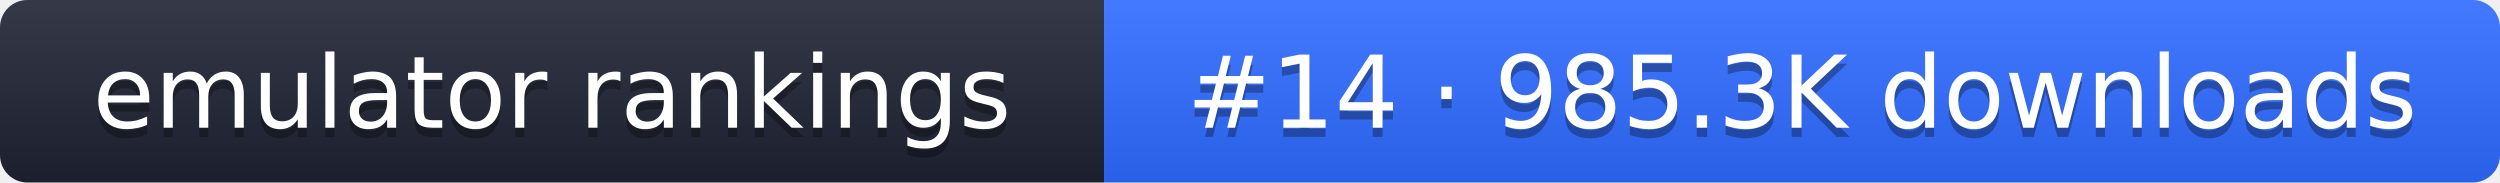
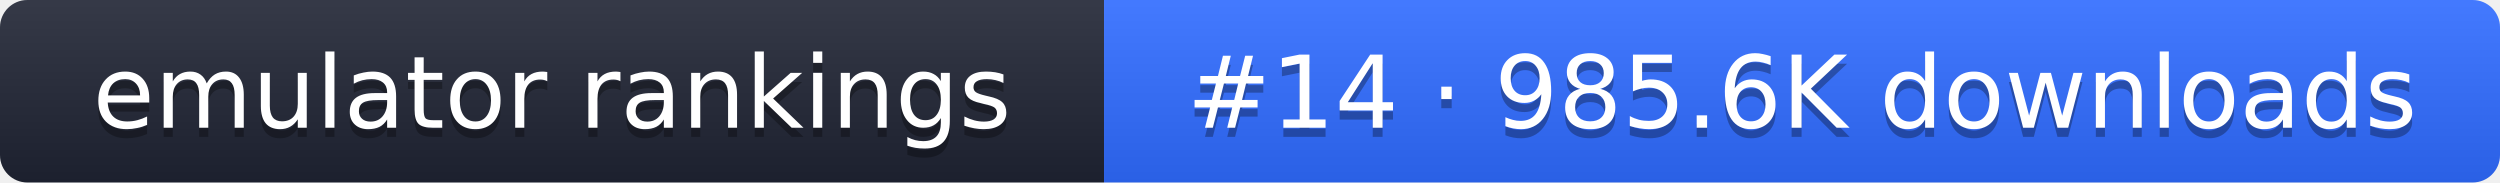
- <svg xmlns="http://www.w3.org/2000/svg" width="274" height="20" role="img" aria-label="emulator rankings: #14 · 985.3K downloads">
+ <svg xmlns="http://www.w3.org/2000/svg" width="274" height="20" role="img" aria-label="emulator rankings: #14 · 985.6K downloads">
  <linearGradient id="g" x2="0" y2="100%">
    <stop offset="0" stop-color="#fff" stop-opacity=".1" />
    <stop offset="1" stop-opacity=".1" />
  </linearGradient>
  <clipPath id="r">
    <rect width="274" height="20" rx="3" fill="#fff" />
  </clipPath>
  <g clip-path="url(#r)">
    <rect width="121" height="20" fill="#1f2433" />
    <rect x="121" width="153" height="20" fill="#2f6bff" />
    <rect width="274" height="20" fill="url(#g)" />
  </g>
  <g fill="#fff" text-anchor="middle" font-family="Verdana,DejaVu Sans,sans-serif" font-size="11">
    <text x="60.5" y="15" fill="#010101" fill-opacity=".3">emulator rankings</text>
    <text x="60.5" y="14">emulator rankings</text>
-     <text x="197.5" y="15" fill="#010101" fill-opacity=".3">#14 · 985.3K downloads</text>
-     <text x="197.5" y="14">#14 · 985.3K downloads</text>
+     <text x="197.5" y="15" fill="#010101" fill-opacity=".3">#14 · 985.6K downloads</text>
+     <text x="197.5" y="14">#14 · 985.6K downloads</text>
  </g>
</svg>
